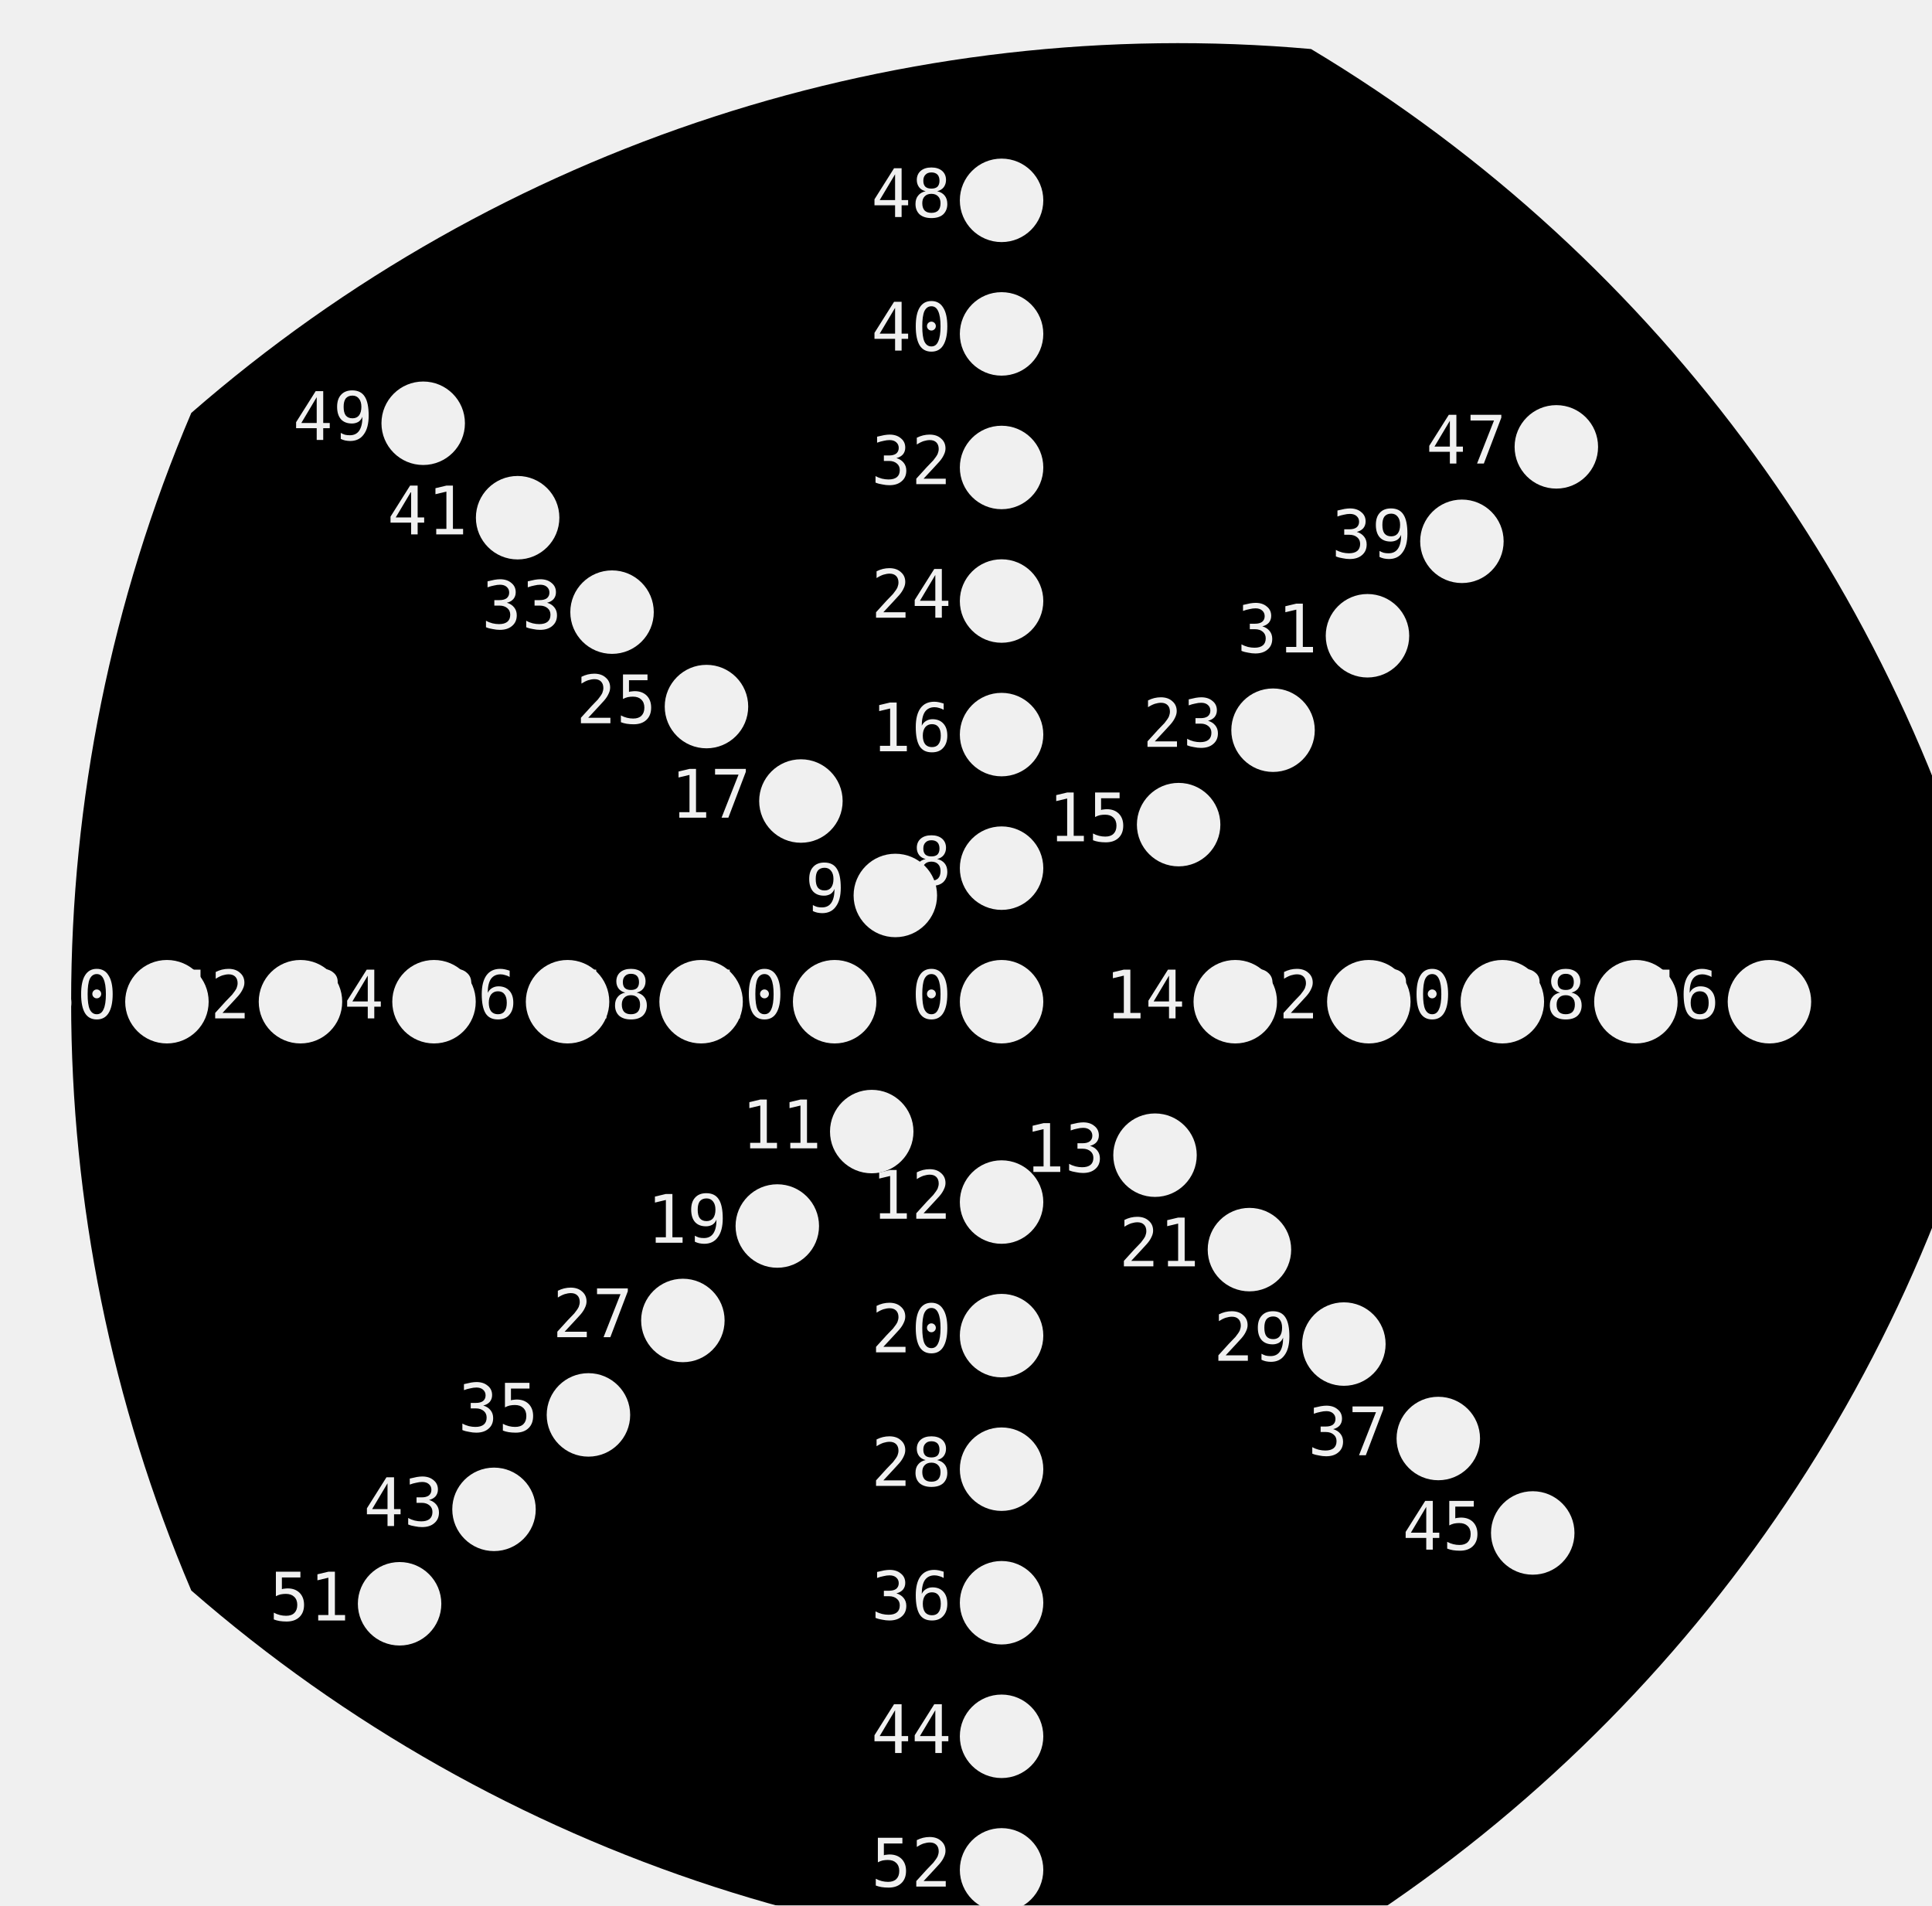
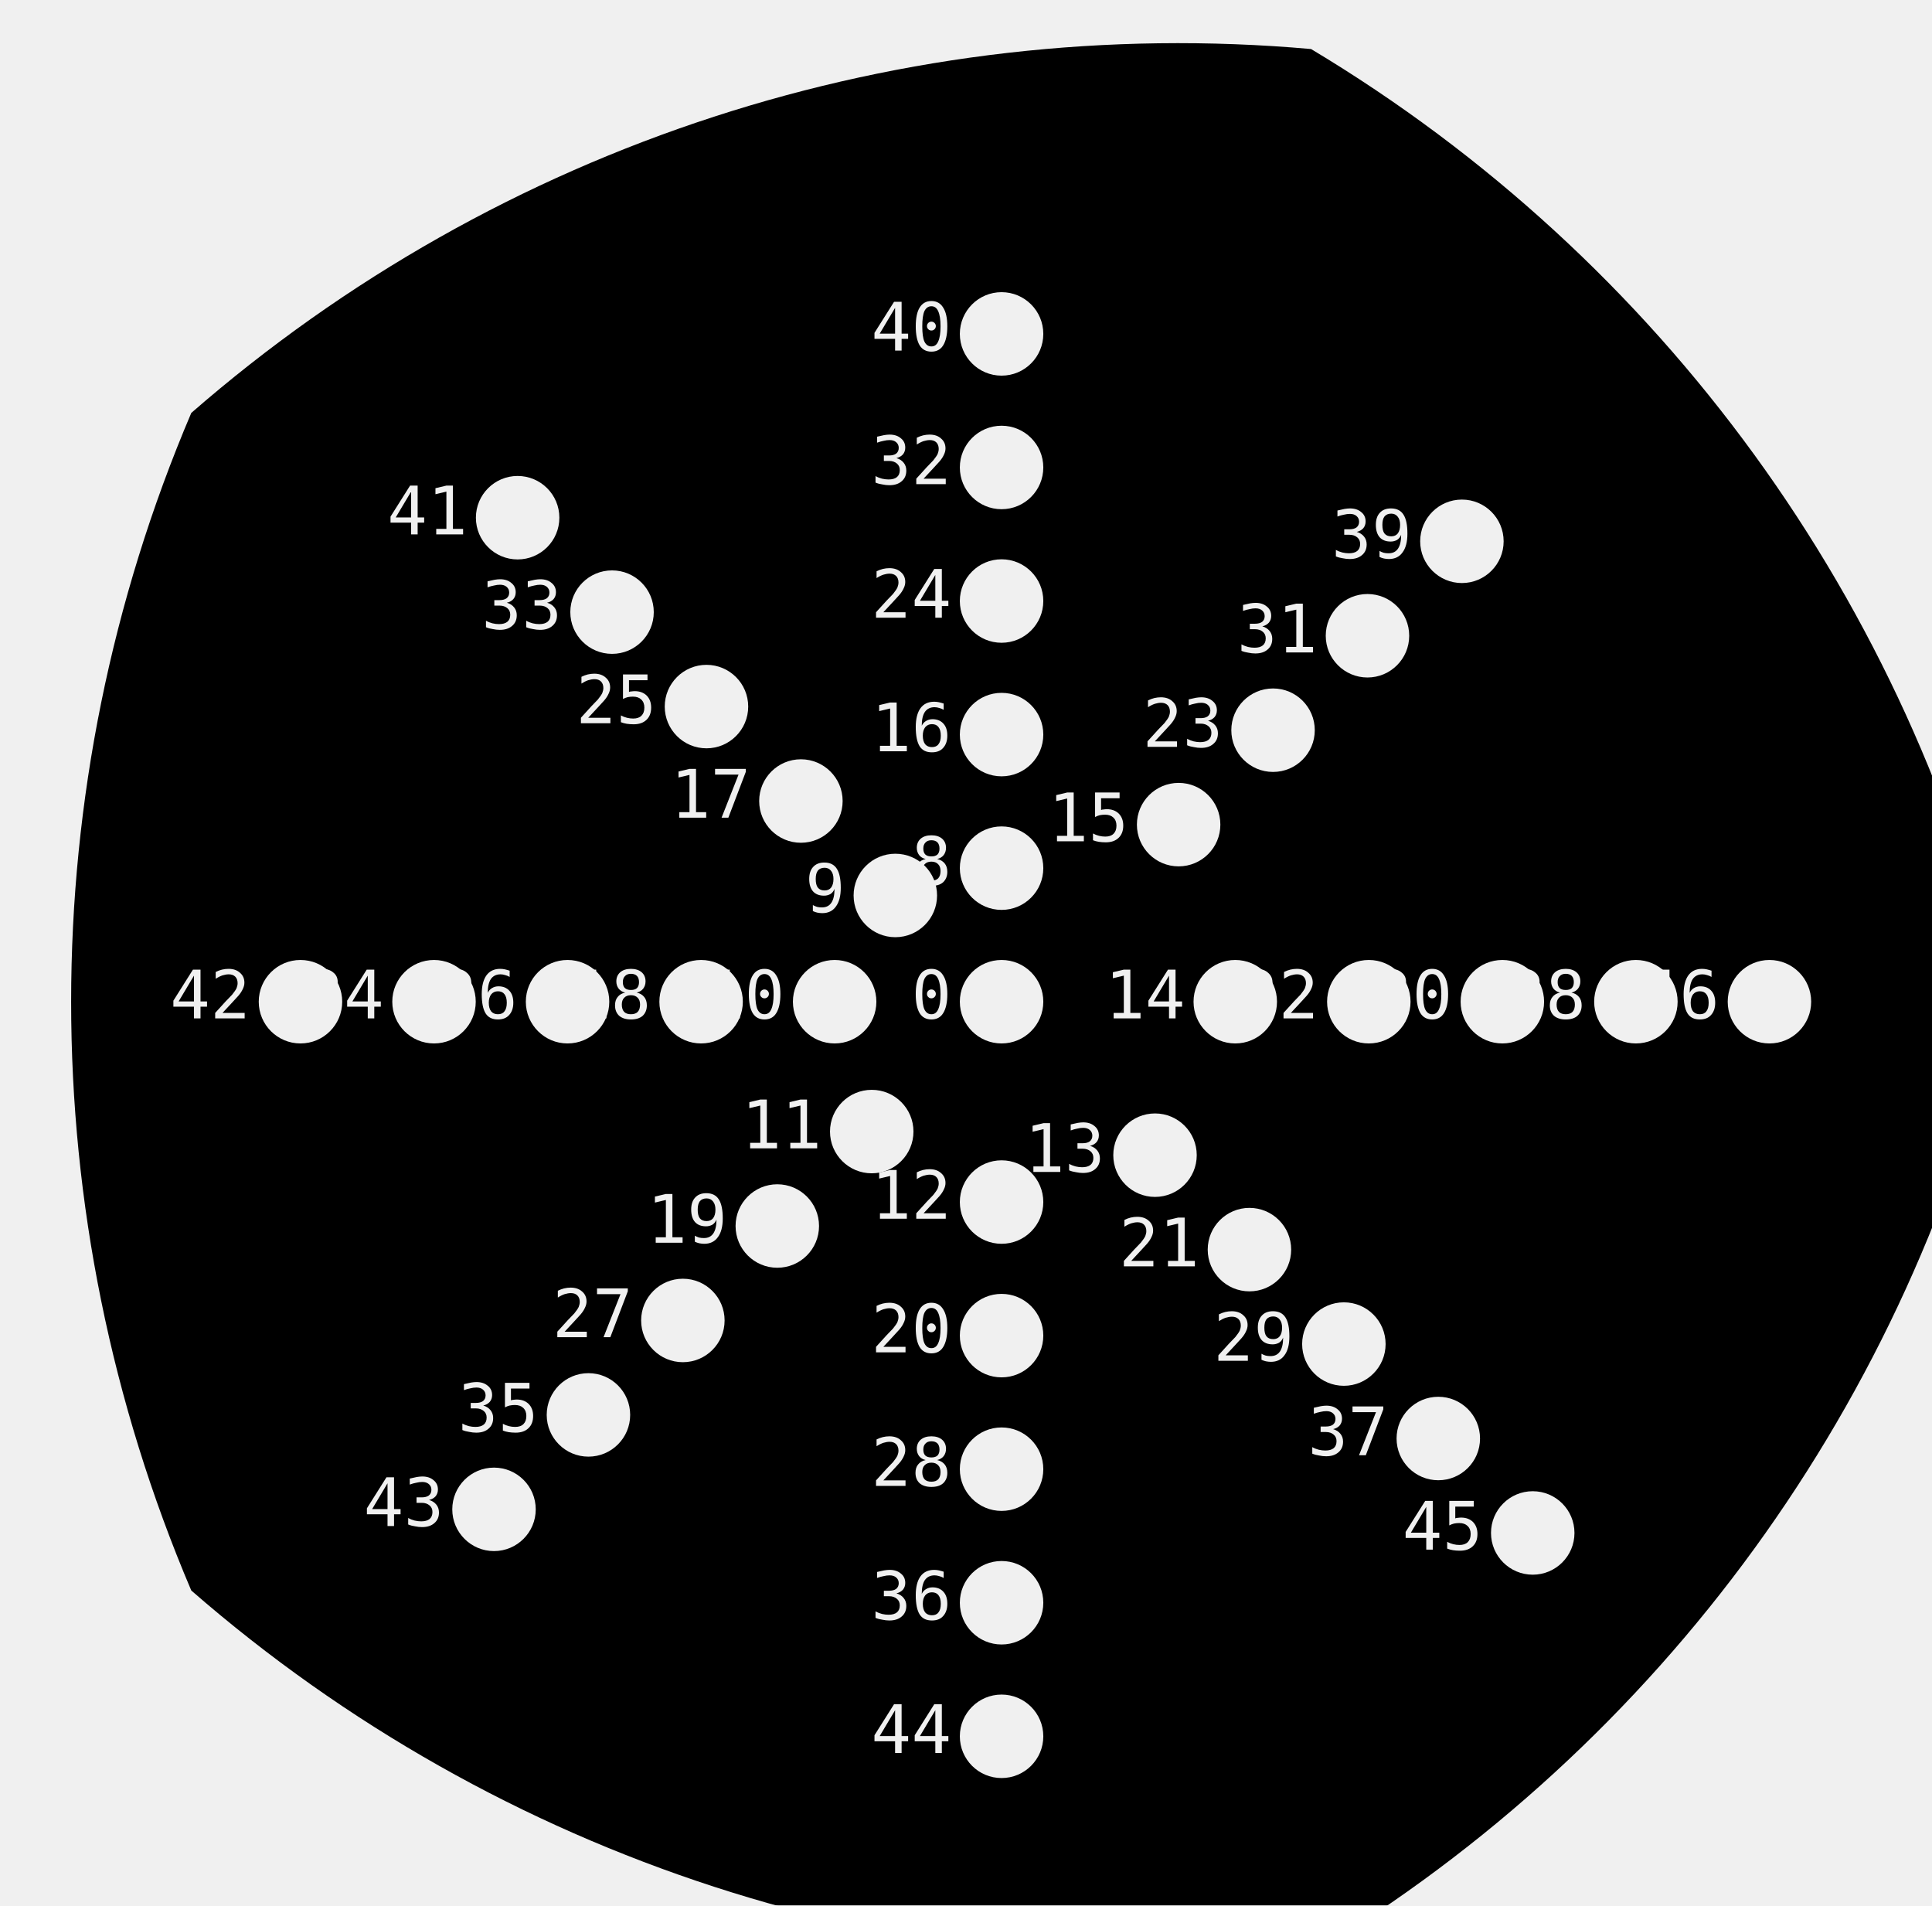
<svg xmlns="http://www.w3.org/2000/svg" xmlns:ns1="http://nathanfriend.io/inspiral">
-   <style>
-     text {
-       font-family: monospace;
-       font-size: 4px;
-     }
-   </style>
  <g>
+     <style>
+       text {
+         font-family: monospace;
+         font-size: 4px;
+       }
+     </style>
    <mask id="holes">
      <rect width="100%" height="100%" fill="white" />
      <circle cx="60" cy="60" r="2.5" ns1:hole-name="0" ns1:hole-text-position-angle="0" ns1:hole-text-rotation-angle="0" />
      <text x="57" y="61" text-anchor="end">0</text>
      <circle cx="60" cy="52" r="2.5" ns1:hole-name="8" ns1:hole-text-position-angle="2.3415926535897933" ns1:hole-text-rotation-angle="-0.7" />
      <text x="57" y="53" text-anchor="end">8</text>
      <circle cx="60" cy="44" r="2.5" ns1:hole-name="16" ns1:hole-text-position-angle="2.741592653589793" ns1:hole-text-rotation-angle="0" />
      <text x="57" y="45" text-anchor="end">16</text>
      <circle cx="60" cy="36" r="2.5" ns1:hole-name="24" ns1:hole-text-position-angle="3.141592653589793" ns1:hole-text-rotation-angle="0" />
      <text x="57" y="37" text-anchor="end">24</text>
      <circle cx="60" cy="28" r="2.5" ns1:hole-name="32" ns1:hole-text-position-angle="3.141592653589793" ns1:hole-text-rotation-angle="0" />
      <text x="57" y="29" text-anchor="end">32</text>
      <circle cx="60" cy="20" r="2.5" ns1:hole-name="40" ns1:hole-text-position-angle="3.141592653589793" ns1:hole-text-rotation-angle="0" />
      <text x="57" y="21" text-anchor="end">40</text>
-       <circle cx="60" cy="12" r="2.5" ns1:hole-name="48" ns1:hole-text-position-angle="3.141592653589793" ns1:hole-text-rotation-angle="0" />
-       <text x="57" y="13" text-anchor="end">48</text>
      <circle cx="53.636" cy="53.636" r="2.5" ns1:hole-name="9" ns1:hole-text-position-angle="3.1269908169872416" ns1:hole-text-rotation-angle="-1.4853981633974482" />
      <text x="50.636" y="54.636" text-anchor="end">9</text>
      <circle cx="47.979" cy="47.979" r="2.5" ns1:hole-name="17" ns1:hole-text-position-angle="3.5269908169872415" ns1:hole-text-rotation-angle="-0.7853981633974483" />
      <text x="44.979" y="48.979" text-anchor="end">17</text>
      <circle cx="42.322" cy="42.322" r="2.5" ns1:hole-name="25" ns1:hole-text-position-angle="3.9269908169872414" ns1:hole-text-rotation-angle="-0.7853981633974483" />
      <text x="39.322" y="43.322" text-anchor="end">25</text>
      <circle cx="36.665" cy="36.665" r="2.5" ns1:hole-name="33" ns1:hole-text-position-angle="3.9269908169872414" ns1:hole-text-rotation-angle="-0.7853981633974483" />
      <text x="33.665" y="37.665" text-anchor="end">33</text>
      <circle cx="31.009" cy="31.009" r="2.5" ns1:hole-name="41" ns1:hole-text-position-angle="3.9269908169872414" ns1:hole-text-rotation-angle="-0.7853981633974483" />
      <text x="28.009" y="32.009" text-anchor="end">41</text>
-       <circle cx="25.352" cy="25.352" r="2.5" ns1:hole-name="49" ns1:hole-text-position-angle="3.9269908169872414" ns1:hole-text-rotation-angle="-0.7853981633974483" />
-       <text x="22.352" y="26.352" text-anchor="end">49</text>
      <circle cx="50" cy="60" r="2.5" ns1:hole-name="10" ns1:hole-text-position-angle="4.312388980384689" ns1:hole-text-rotation-angle="-1.5707963267948966" />
      <text x="47" y="61" text-anchor="end">10</text>
      <circle cx="42" cy="60" r="2.5" ns1:hole-name="18" ns1:hole-text-position-angle="4.71238898038469" ns1:hole-text-rotation-angle="-1.5707963267948966" />
      <text x="39" y="61" text-anchor="end">18</text>
      <circle cx="34" cy="60" r="2.5" ns1:hole-name="26" ns1:hole-text-position-angle="4.71238898038469" ns1:hole-text-rotation-angle="-1.5707963267948966" />
      <text x="31" y="61" text-anchor="end">26</text>
      <circle cx="26" cy="60" r="2.5" ns1:hole-name="34" ns1:hole-text-position-angle="4.71238898038469" ns1:hole-text-rotation-angle="-1.5707963267948966" />
      <text x="23" y="61" text-anchor="end">34</text>
      <circle cx="18" cy="60" r="2.5" ns1:hole-name="42" ns1:hole-text-position-angle="4.71238898038469" ns1:hole-text-rotation-angle="-1.5707963267948966" />
      <text x="15" y="61" text-anchor="end">42</text>
-       <circle cx="10" cy="60" r="2.5" ns1:hole-name="50" ns1:hole-text-position-angle="4.71238898038469" ns1:hole-text-rotation-angle="-1.5707963267948966" />
-       <text x="7" y="61" text-anchor="end">50</text>
      <circle cx="52.222" cy="67.778" r="2.5" ns1:hole-name="11" ns1:hole-text-position-angle="4.997787143782138" ns1:hole-text-rotation-angle="-2.356194490192345" />
      <text x="49.222" y="68.778" text-anchor="end">11</text>
      <circle cx="46.565" cy="73.435" r="2.5" ns1:hole-name="19" ns1:hole-text-position-angle="5.497787143782138" ns1:hole-text-rotation-angle="-2.356194490192345" />
      <text x="43.565" y="74.435" text-anchor="end">19</text>
      <circle cx="40.908" cy="79.092" r="2.5" ns1:hole-name="27" ns1:hole-text-position-angle="5.497787143782138" ns1:hole-text-rotation-angle="-2.356194490192345" />
      <text x="37.908" y="80.092" text-anchor="end">27</text>
      <circle cx="35.251" cy="84.749" r="2.5" ns1:hole-name="35" ns1:hole-text-position-angle="5.497787143782138" ns1:hole-text-rotation-angle="-2.356194490192345" />
      <text x="32.251" y="85.749" text-anchor="end">35</text>
      <circle cx="29.594" cy="90.406" r="2.5" ns1:hole-name="43" ns1:hole-text-position-angle="5.497787143782138" ns1:hole-text-rotation-angle="-2.356194490192345" />
      <text x="26.594" y="91.406" text-anchor="end">43</text>
-       <circle cx="23.938" cy="96.062" r="2.5" ns1:hole-name="51" ns1:hole-text-position-angle="5.497787143782138" ns1:hole-text-rotation-angle="-2.356194490192345" />
-       <text x="20.938" y="97.062" text-anchor="end">51</text>
      <circle cx="60" cy="72" r="2.5" ns1:hole-name="12" ns1:hole-text-position-angle="6.083185307179586" ns1:hole-text-rotation-angle="-3.141592653589793" />
      <text x="57" y="73" text-anchor="end">12</text>
      <circle cx="60" cy="80" r="2.5" ns1:hole-name="20" ns1:hole-text-position-angle="6.283185307179586" ns1:hole-text-rotation-angle="-3.141592653589793" />
      <text x="57" y="81" text-anchor="end">20</text>
      <circle cx="60" cy="88" r="2.5" ns1:hole-name="28" ns1:hole-text-position-angle="6.283185307179586" ns1:hole-text-rotation-angle="-3.141592653589793" />
      <text x="57" y="89" text-anchor="end">28</text>
      <circle cx="60" cy="96" r="2.5" ns1:hole-name="36" ns1:hole-text-position-angle="6.283185307179586" ns1:hole-text-rotation-angle="-3.141592653589793" />
      <text x="57" y="97" text-anchor="end">36</text>
      <circle cx="60" cy="104" r="2.5" ns1:hole-name="44" ns1:hole-text-position-angle="6.283185307179586" ns1:hole-text-rotation-angle="-3.141592653589793" />
      <text x="57" y="105" text-anchor="end">44</text>
-       <circle cx="60" cy="112" r="2.5" ns1:hole-name="52" ns1:hole-text-position-angle="6.283185307179586" ns1:hole-text-rotation-angle="-3.141592653589793" />
-       <text x="57" y="113" text-anchor="end">52</text>
      <circle cx="69.192" cy="69.192" r="2.5" ns1:hole-name="13" ns1:hole-text-position-angle="6.668583470577034" ns1:hole-text-rotation-angle="-3.9269908169872414" />
      <text x="66.192" y="70.192" text-anchor="end">13</text>
      <circle cx="74.849" cy="74.849" r="2.5" ns1:hole-name="21" ns1:hole-text-position-angle="7.0685834705770345" ns1:hole-text-rotation-angle="-3.9269908169872414" />
      <text x="71.849" y="75.849" text-anchor="end">21</text>
      <circle cx="80.506" cy="80.506" r="2.5" ns1:hole-name="29" ns1:hole-text-position-angle="7.0685834705770345" ns1:hole-text-rotation-angle="-3.9269908169872414" />
      <text x="77.506" y="81.506" text-anchor="end">29</text>
      <circle cx="86.163" cy="86.163" r="2.5" ns1:hole-name="37" ns1:hole-text-position-angle="7.0685834705770345" ns1:hole-text-rotation-angle="-3.9269908169872414" />
      <text x="83.163" y="87.163" text-anchor="end">37</text>
      <circle cx="91.82" cy="91.82" r="2.5" ns1:hole-name="45" ns1:hole-text-position-angle="7.0685834705770345" ns1:hole-text-rotation-angle="-3.9269908169872414" />
      <text x="88.82" y="92.82" text-anchor="end">45</text>
      <circle cx="74" cy="60" r="2.5" ns1:hole-name="14" ns1:hole-text-position-angle="7.653981633974483" ns1:hole-text-rotation-angle="-4.71238898038469" />
      <text x="71" y="61" text-anchor="end">14</text>
      <circle cx="82" cy="60" r="2.5" ns1:hole-name="22" ns1:hole-text-position-angle="7.853981633974483" ns1:hole-text-rotation-angle="-4.71238898038469" />
      <text x="79" y="61" text-anchor="end">22</text>
      <circle cx="90" cy="60" r="2.5" ns1:hole-name="30" ns1:hole-text-position-angle="7.853981633974483" ns1:hole-text-rotation-angle="-4.71238898038469" />
      <text x="87" y="61" text-anchor="end">30</text>
      <circle cx="98" cy="60" r="2.5" ns1:hole-name="38" ns1:hole-text-position-angle="7.853981633974483" ns1:hole-text-rotation-angle="-4.71238898038469" />
      <text x="95" y="61" text-anchor="end">38</text>
      <circle cx="106" cy="60" r="2.5" ns1:hole-name="46" ns1:hole-text-position-angle="7.853981633974483" ns1:hole-text-rotation-angle="-4.71238898038469" />
      <text x="103" y="61" text-anchor="end">46</text>
      <circle cx="70.607" cy="49.393" r="2.5" ns1:hole-name="15" ns1:hole-text-position-angle="8.439379797371931" ns1:hole-text-rotation-angle="-5.497787143782138" />
      <text x="67.607" y="50.393" text-anchor="end">15</text>
      <circle cx="76.263" cy="43.737" r="2.5" ns1:hole-name="23" ns1:hole-text-position-angle="8.63937979737193" ns1:hole-text-rotation-angle="-5.497787143782138" />
      <text x="73.263" y="44.737" text-anchor="end">23</text>
      <circle cx="81.92" cy="38.08" r="2.5" ns1:hole-name="31" ns1:hole-text-position-angle="8.63937979737193" ns1:hole-text-rotation-angle="-5.497787143782138" />
      <text x="78.92" y="39.08" text-anchor="end">31</text>
      <circle cx="87.577" cy="32.423" r="2.5" ns1:hole-name="39" ns1:hole-text-position-angle="8.63937979737193" ns1:hole-text-rotation-angle="-5.497787143782138" />
      <text x="84.577" y="33.423" text-anchor="end">39</text>
-       <circle cx="93.234" cy="26.766" r="2.5" ns1:hole-name="47" ns1:hole-text-position-angle="8.63937979737193" ns1:hole-text-rotation-angle="-5.497787143782138" />
-       <text x="90.234" y="27.766" text-anchor="end">47</text>
    </mask>
    <path mask="url(#holes)" d="M 120 60              A 90 90 0 0 0 78.541 2.937              A 90 90 0 0 0 11.459 24.733              A 90 90 0 0 0 11.459 95.267              A 90 90 0 0 0 78.541 117.063              A 90 90 0 0 0 120 60              Z" />
  </g>
</svg>
